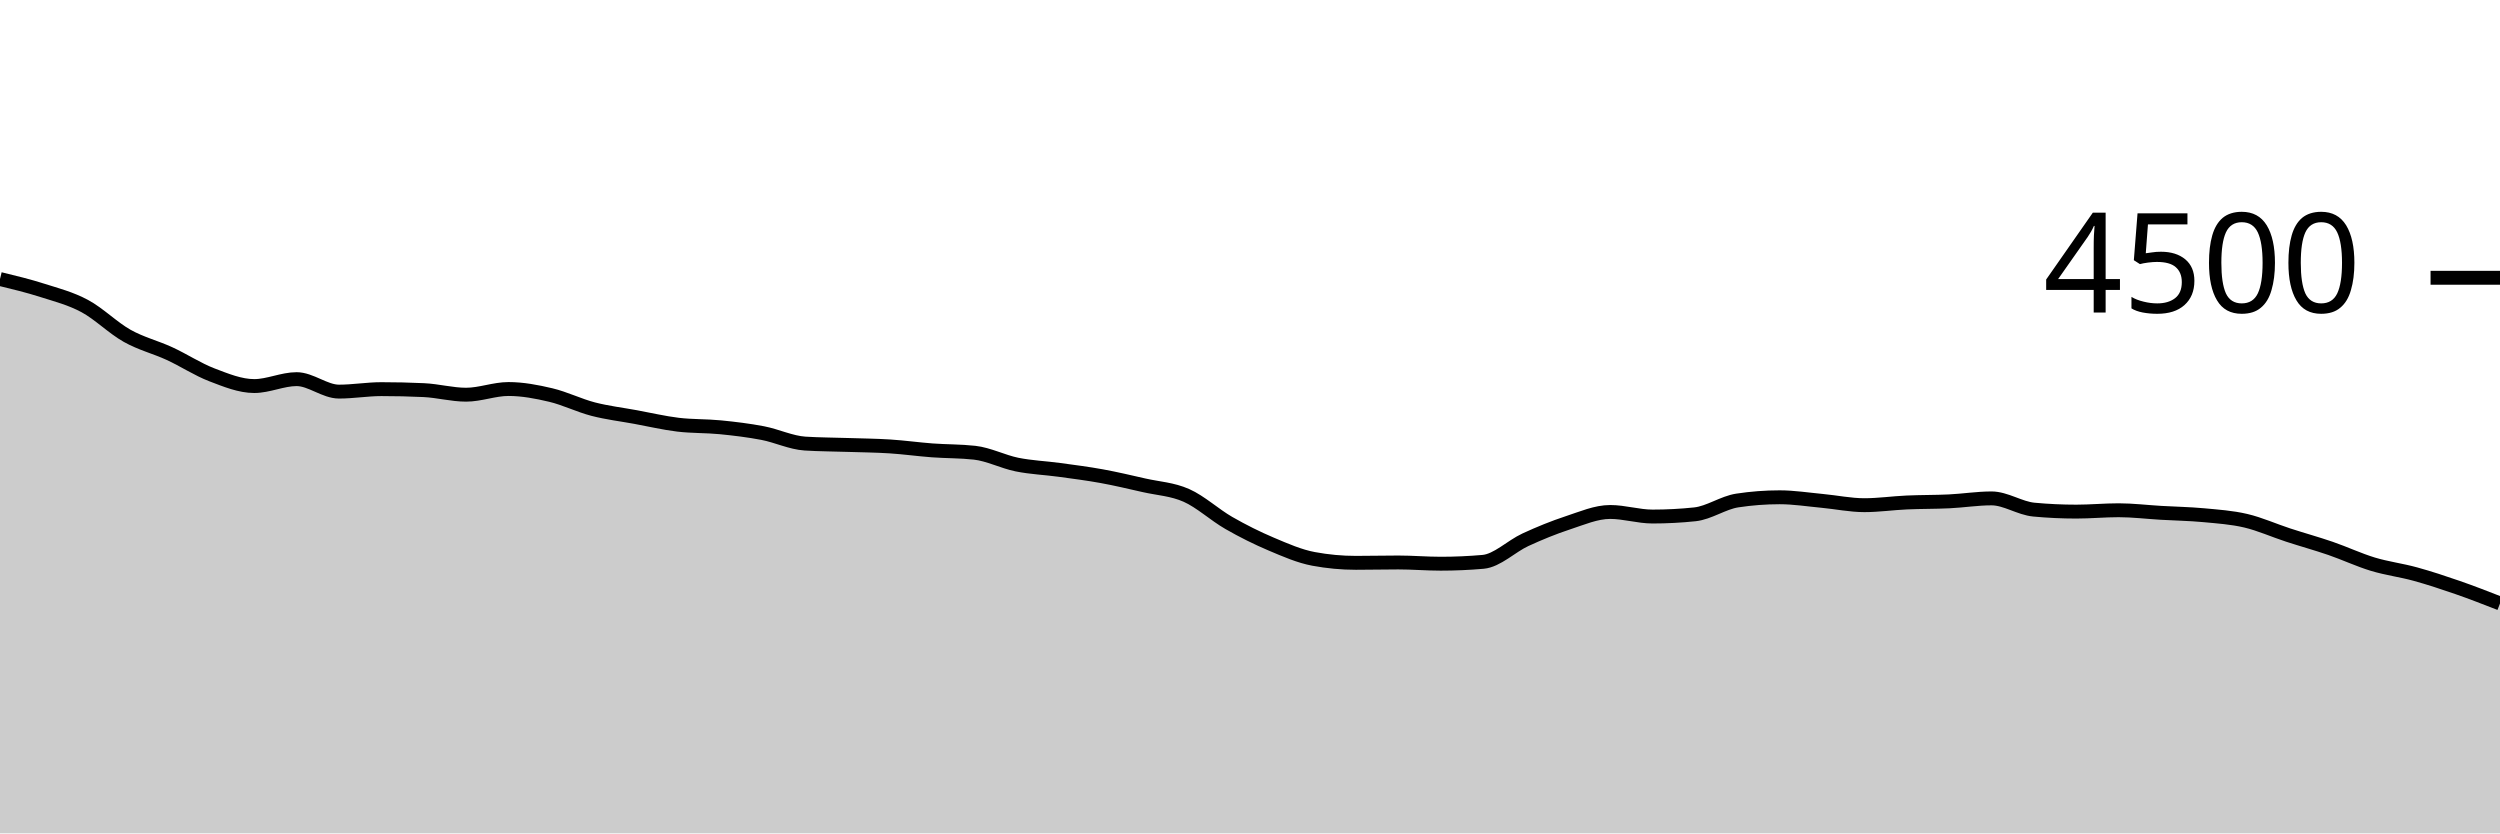
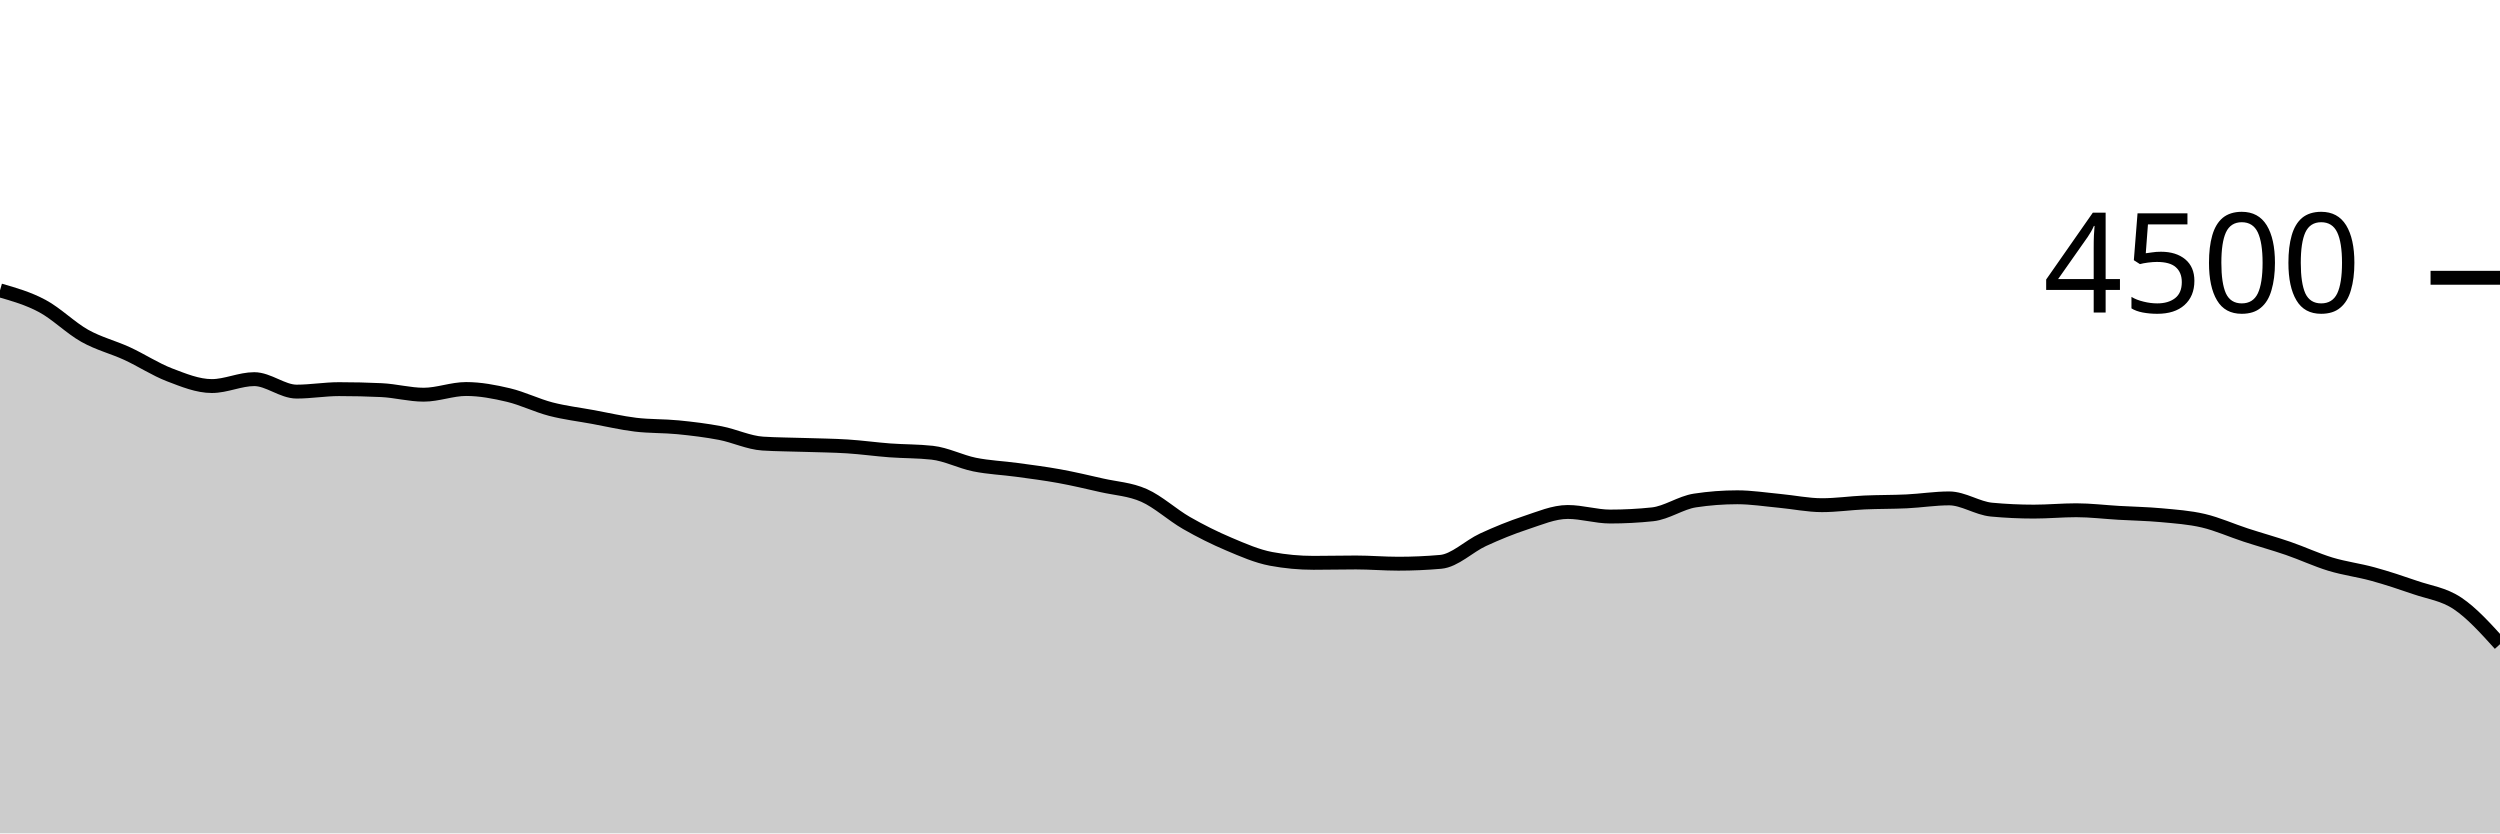
<svg xmlns="http://www.w3.org/2000/svg" viewBox="0 0 180 60">
  <g transform="translate(0,20)">
-     <path class="area" fill="rgba(0, 0, 0, 0.2)" d="M0,0.089C1.017,0.336,2.034,0.582,3.051,0.907C4.068,1.231,5.085,1.49,6.102,2.036C7.119,2.581,8.136,3.607,9.153,4.178C10.169,4.748,11.186,4.99,12.203,5.458C13.22,5.926,14.237,6.597,15.254,6.987C16.271,7.376,17.288,7.796,18.305,7.796C19.322,7.796,20.339,7.298,21.356,7.298C22.373,7.298,23.39,8.196,24.407,8.196C25.424,8.196,26.441,8.018,27.458,8.018C28.475,8.018,29.492,8.041,30.508,8.089C31.525,8.136,32.542,8.418,33.559,8.418C34.576,8.418,35.593,8.009,36.61,8.009C37.627,8.009,38.644,8.203,39.661,8.444C40.678,8.686,41.695,9.194,42.712,9.458C43.729,9.721,44.746,9.84,45.763,10.027C46.78,10.213,47.797,10.455,48.814,10.578C49.831,10.701,50.847,10.664,51.864,10.764C52.881,10.865,53.898,10.987,54.915,11.182C55.932,11.378,56.949,11.873,57.966,11.938C58.983,12.003,60,12.001,61.017,12.036C62.034,12.07,63.051,12.077,64.068,12.142C65.085,12.207,66.102,12.351,67.119,12.427C68.136,12.502,69.153,12.483,70.169,12.596C71.186,12.708,72.203,13.243,73.22,13.449C74.237,13.655,75.254,13.692,76.271,13.831C77.288,13.97,78.305,14.099,79.322,14.284C80.339,14.47,81.356,14.711,82.373,14.942C83.39,15.173,84.407,15.219,85.424,15.671C86.441,16.123,87.458,17.07,88.475,17.653C89.492,18.237,90.508,18.742,91.525,19.173C92.542,19.604,93.559,20.05,94.576,20.24C95.593,20.43,96.61,20.524,97.627,20.524C98.644,20.524,99.661,20.498,100.678,20.498C101.695,20.498,102.712,20.587,103.729,20.587C104.746,20.587,105.763,20.542,106.78,20.453C107.797,20.364,108.814,19.33,109.831,18.862C110.847,18.394,111.864,17.978,112.881,17.644C113.898,17.311,114.915,16.862,115.932,16.862C116.949,16.862,117.966,17.191,118.983,17.191C120,17.191,121.017,17.138,122.034,17.031C123.051,16.924,124.068,16.19,125.085,16.036C126.102,15.881,127.119,15.804,128.136,15.804C129.153,15.804,130.169,15.967,131.186,16.062C132.203,16.157,133.22,16.373,134.237,16.373C135.254,16.373,136.271,16.224,137.288,16.178C138.305,16.132,139.322,16.147,140.339,16.098C141.356,16.049,142.373,15.884,143.39,15.884C144.407,15.884,145.424,16.599,146.441,16.693C147.458,16.788,148.475,16.836,149.492,16.836C150.508,16.836,151.525,16.738,152.542,16.738C153.559,16.738,154.576,16.865,155.593,16.924C156.61,16.984,157.627,16.999,158.644,17.093C159.661,17.188,160.678,17.255,161.695,17.493C162.712,17.732,163.729,18.193,164.746,18.524C165.763,18.856,166.78,19.135,167.797,19.484C168.814,19.834,169.831,20.314,170.847,20.622C171.864,20.93,172.881,21.053,173.898,21.333C174.915,21.613,175.932,21.95,176.949,22.302C177.966,22.655,178.983,23.052,180,23.449L180,40C178.983,40,177.966,40,176.949,40C175.932,40,174.915,40,173.898,40C172.881,40,171.864,40,170.847,40C169.831,40,168.814,40,167.797,40C166.78,40,165.763,40,164.746,40C163.729,40,162.712,40,161.695,40C160.678,40,159.661,40,158.644,40C157.627,40,156.61,40,155.593,40C154.576,40,153.559,40,152.542,40C151.525,40,150.508,40,149.492,40C148.475,40,147.458,40,146.441,40C145.424,40,144.407,40,143.39,40C142.373,40,141.356,40,140.339,40C139.322,40,138.305,40,137.288,40C136.271,40,135.254,40,134.237,40C133.22,40,132.203,40,131.186,40C130.169,40,129.153,40,128.136,40C127.119,40,126.102,40,125.085,40C124.068,40,123.051,40,122.034,40C121.017,40,120,40,118.983,40C117.966,40,116.949,40,115.932,40C114.915,40,113.898,40,112.881,40C111.864,40,110.847,40,109.831,40C108.814,40,107.797,40,106.78,40C105.763,40,104.746,40,103.729,40C102.712,40,101.695,40,100.678,40C99.661,40,98.644,40,97.627,40C96.61,40,95.593,40,94.576,40C93.559,40,92.542,40,91.525,40C90.508,40,89.492,40,88.475,40C87.458,40,86.441,40,85.424,40C84.407,40,83.39,40,82.373,40C81.356,40,80.339,40,79.322,40C78.305,40,77.288,40,76.271,40C75.254,40,74.237,40,73.22,40C72.203,40,71.186,40,70.169,40C69.153,40,68.136,40,67.119,40C66.102,40,65.085,40,64.068,40C63.051,40,62.034,40,61.017,40C60,40,58.983,40,57.966,40C56.949,40,55.932,40,54.915,40C53.898,40,52.881,40,51.864,40C50.847,40,49.831,40,48.814,40C47.797,40,46.78,40,45.763,40C44.746,40,43.729,40,42.712,40C41.695,40,40.678,40,39.661,40C38.644,40,37.627,40,36.61,40C35.593,40,34.576,40,33.559,40C32.542,40,31.525,40,30.508,40C29.492,40,28.475,40,27.458,40C26.441,40,25.424,40,24.407,40C23.39,40,22.373,40,21.356,40C20.339,40,19.322,40,18.305,40C17.288,40,16.271,40,15.254,40C14.237,40,13.22,40,12.203,40C11.186,40,10.169,40,9.153,40C8.136,40,7.119,40,6.102,40C5.085,40,4.068,40,3.051,40C2.034,40,1.017,40,0,40Z" />
-     <path class="line" stroke="black" fill="none" d="M0,0.089C1.017,0.336,2.034,0.582,3.051,0.907C4.068,1.231,5.085,1.49,6.102,2.036C7.119,2.581,8.136,3.607,9.153,4.178C10.169,4.748,11.186,4.99,12.203,5.458C13.22,5.926,14.237,6.597,15.254,6.987C16.271,7.376,17.288,7.796,18.305,7.796C19.322,7.796,20.339,7.298,21.356,7.298C22.373,7.298,23.39,8.196,24.407,8.196C25.424,8.196,26.441,8.018,27.458,8.018C28.475,8.018,29.492,8.041,30.508,8.089C31.525,8.136,32.542,8.418,33.559,8.418C34.576,8.418,35.593,8.009,36.61,8.009C37.627,8.009,38.644,8.203,39.661,8.444C40.678,8.686,41.695,9.194,42.712,9.458C43.729,9.721,44.746,9.84,45.763,10.027C46.78,10.213,47.797,10.455,48.814,10.578C49.831,10.701,50.847,10.664,51.864,10.764C52.881,10.865,53.898,10.987,54.915,11.182C55.932,11.378,56.949,11.873,57.966,11.938C58.983,12.003,60,12.001,61.017,12.036C62.034,12.07,63.051,12.077,64.068,12.142C65.085,12.207,66.102,12.351,67.119,12.427C68.136,12.502,69.153,12.483,70.169,12.596C71.186,12.708,72.203,13.243,73.22,13.449C74.237,13.655,75.254,13.692,76.271,13.831C77.288,13.97,78.305,14.099,79.322,14.284C80.339,14.47,81.356,14.711,82.373,14.942C83.39,15.173,84.407,15.219,85.424,15.671C86.441,16.123,87.458,17.07,88.475,17.653C89.492,18.237,90.508,18.742,91.525,19.173C92.542,19.604,93.559,20.05,94.576,20.24C95.593,20.43,96.61,20.524,97.627,20.524C98.644,20.524,99.661,20.498,100.678,20.498C101.695,20.498,102.712,20.587,103.729,20.587C104.746,20.587,105.763,20.542,106.78,20.453C107.797,20.364,108.814,19.33,109.831,18.862C110.847,18.394,111.864,17.978,112.881,17.644C113.898,17.311,114.915,16.862,115.932,16.862C116.949,16.862,117.966,17.191,118.983,17.191C120,17.191,121.017,17.138,122.034,17.031C123.051,16.924,124.068,16.19,125.085,16.036C126.102,15.881,127.119,15.804,128.136,15.804C129.153,15.804,130.169,15.967,131.186,16.062C132.203,16.157,133.22,16.373,134.237,16.373C135.254,16.373,136.271,16.224,137.288,16.178C138.305,16.132,139.322,16.147,140.339,16.098C141.356,16.049,142.373,15.884,143.39,15.884C144.407,15.884,145.424,16.599,146.441,16.693C147.458,16.788,148.475,16.836,149.492,16.836C150.508,16.836,151.525,16.738,152.542,16.738C153.559,16.738,154.576,16.865,155.593,16.924C156.61,16.984,157.627,16.999,158.644,17.093C159.661,17.188,160.678,17.255,161.695,17.493C162.712,17.732,163.729,18.193,164.746,18.524C165.763,18.856,166.78,19.135,167.797,19.484C168.814,19.834,169.831,20.314,170.847,20.622C171.864,20.93,172.881,21.053,173.898,21.333C174.915,21.613,175.932,21.95,176.949,22.302C177.966,22.655,178.983,23.052,180,23.449" />
+     <path class="area" fill="rgba(0, 0, 0, 0.2)" d="M0,0.907C1.017,1.199,2.034,1.49,3.051,2.036C4.068,2.581,5.085,3.607,6.102,4.178C7.119,4.748,8.136,4.99,9.153,5.458C10.169,5.926,11.186,6.597,12.203,6.987C13.22,7.376,14.237,7.796,15.254,7.796C16.271,7.796,17.288,7.298,18.305,7.298C19.322,7.298,20.339,8.196,21.356,8.196C22.373,8.196,23.39,8.018,24.407,8.018C25.424,8.018,26.441,8.041,27.458,8.089C28.475,8.136,29.492,8.418,30.508,8.418C31.525,8.418,32.542,8.009,33.559,8.009C34.576,8.009,35.593,8.203,36.61,8.444C37.627,8.686,38.644,9.194,39.661,9.458C40.678,9.721,41.695,9.84,42.712,10.027C43.729,10.213,44.746,10.455,45.763,10.578C46.78,10.701,47.797,10.664,48.814,10.764C49.831,10.865,50.847,10.987,51.864,11.182C52.881,11.378,53.898,11.873,54.915,11.938C55.932,12.003,56.949,12.001,57.966,12.036C58.983,12.07,60,12.077,61.017,12.142C62.034,12.207,63.051,12.351,64.068,12.427C65.085,12.502,66.102,12.483,67.119,12.596C68.136,12.708,69.153,13.243,70.169,13.449C71.186,13.655,72.203,13.692,73.22,13.831C74.237,13.97,75.254,14.099,76.271,14.284C77.288,14.47,78.305,14.711,79.322,14.942C80.339,15.173,81.356,15.219,82.373,15.671C83.39,16.123,84.407,17.07,85.424,17.653C86.441,18.237,87.458,18.742,88.475,19.173C89.492,19.604,90.508,20.05,91.525,20.24C92.542,20.43,93.559,20.524,94.576,20.524C95.593,20.524,96.61,20.498,97.627,20.498C98.644,20.498,99.661,20.587,100.678,20.587C101.695,20.587,102.712,20.542,103.729,20.453C104.746,20.364,105.763,19.33,106.78,18.862C107.797,18.394,108.814,17.978,109.831,17.644C110.847,17.311,111.864,16.862,112.881,16.862C113.898,16.862,114.915,17.191,115.932,17.191C116.949,17.191,117.966,17.138,118.983,17.031C120,16.924,121.017,16.19,122.034,16.036C123.051,15.881,124.068,15.804,125.085,15.804C126.102,15.804,127.119,15.967,128.136,16.062C129.153,16.157,130.169,16.373,131.186,16.373C132.203,16.373,133.22,16.224,134.237,16.178C135.254,16.132,136.271,16.147,137.288,16.098C138.305,16.049,139.322,15.884,140.339,15.884C141.356,15.884,142.373,16.599,143.39,16.693C144.407,16.788,145.424,16.836,146.441,16.836C147.458,16.836,148.475,16.738,149.492,16.738C150.508,16.738,151.525,16.865,152.542,16.924C153.559,16.984,154.576,16.999,155.593,17.093C156.61,17.188,157.627,17.255,158.644,17.493C159.661,17.732,160.678,18.193,161.695,18.524C162.712,18.856,163.729,19.135,164.746,19.484C165.763,19.834,166.78,20.314,167.797,20.622C168.814,20.93,169.831,21.053,170.847,21.333C171.864,21.613,172.881,21.95,173.898,22.302C174.915,22.655,175.932,22.769,176.949,23.449C177.966,24.129,178.983,25.256,180,26.382L180,40C178.983,40,177.966,40,176.949,40C175.932,40,174.915,40,173.898,40C172.881,40,171.864,40,170.847,40C169.831,40,168.814,40,167.797,40C166.78,40,165.763,40,164.746,40C163.729,40,162.712,40,161.695,40C160.678,40,159.661,40,158.644,40C157.627,40,156.61,40,155.593,40C154.576,40,153.559,40,152.542,40C151.525,40,150.508,40,149.492,40C148.475,40,147.458,40,146.441,40C145.424,40,144.407,40,143.39,40C142.373,40,141.356,40,140.339,40C139.322,40,138.305,40,137.288,40C136.271,40,135.254,40,134.237,40C133.22,40,132.203,40,131.186,40C130.169,40,129.153,40,128.136,40C127.119,40,126.102,40,125.085,40C124.068,40,123.051,40,122.034,40C121.017,40,120,40,118.983,40C117.966,40,116.949,40,115.932,40C114.915,40,113.898,40,112.881,40C111.864,40,110.847,40,109.831,40C108.814,40,107.797,40,106.78,40C105.763,40,104.746,40,103.729,40C102.712,40,101.695,40,100.678,40C99.661,40,98.644,40,97.627,40C96.61,40,95.593,40,94.576,40C93.559,40,92.542,40,91.525,40C90.508,40,89.492,40,88.475,40C87.458,40,86.441,40,85.424,40C84.407,40,83.39,40,82.373,40C81.356,40,80.339,40,79.322,40C78.305,40,77.288,40,76.271,40C75.254,40,74.237,40,73.22,40C72.203,40,71.186,40,70.169,40C69.153,40,68.136,40,67.119,40C66.102,40,65.085,40,64.068,40C63.051,40,62.034,40,61.017,40C60,40,58.983,40,57.966,40C56.949,40,55.932,40,54.915,40C53.898,40,52.881,40,51.864,40C50.847,40,49.831,40,48.814,40C47.797,40,46.78,40,45.763,40C44.746,40,43.729,40,42.712,40C41.695,40,40.678,40,39.661,40C38.644,40,37.627,40,36.61,40C35.593,40,34.576,40,33.559,40C32.542,40,31.525,40,30.508,40C29.492,40,28.475,40,27.458,40C26.441,40,25.424,40,24.407,40C23.39,40,22.373,40,21.356,40C20.339,40,19.322,40,18.305,40C17.288,40,16.271,40,15.254,40C14.237,40,13.22,40,12.203,40C11.186,40,10.169,40,9.153,40C8.136,40,7.119,40,6.102,40C5.085,40,4.068,40,3.051,40C2.034,40,1.017,40,0,40Z" />
+     <path class="line" stroke="black" fill="none" d="M0,0.907C1.017,1.199,2.034,1.49,3.051,2.036C4.068,2.581,5.085,3.607,6.102,4.178C7.119,4.748,8.136,4.99,9.153,5.458C10.169,5.926,11.186,6.597,12.203,6.987C13.22,7.376,14.237,7.796,15.254,7.796C16.271,7.796,17.288,7.298,18.305,7.298C19.322,7.298,20.339,8.196,21.356,8.196C22.373,8.196,23.39,8.018,24.407,8.018C25.424,8.018,26.441,8.041,27.458,8.089C28.475,8.136,29.492,8.418,30.508,8.418C31.525,8.418,32.542,8.009,33.559,8.009C34.576,8.009,35.593,8.203,36.61,8.444C37.627,8.686,38.644,9.194,39.661,9.458C40.678,9.721,41.695,9.84,42.712,10.027C43.729,10.213,44.746,10.455,45.763,10.578C46.78,10.701,47.797,10.664,48.814,10.764C49.831,10.865,50.847,10.987,51.864,11.182C52.881,11.378,53.898,11.873,54.915,11.938C55.932,12.003,56.949,12.001,57.966,12.036C58.983,12.07,60,12.077,61.017,12.142C62.034,12.207,63.051,12.351,64.068,12.427C65.085,12.502,66.102,12.483,67.119,12.596C68.136,12.708,69.153,13.243,70.169,13.449C71.186,13.655,72.203,13.692,73.22,13.831C74.237,13.97,75.254,14.099,76.271,14.284C77.288,14.47,78.305,14.711,79.322,14.942C80.339,15.173,81.356,15.219,82.373,15.671C83.39,16.123,84.407,17.07,85.424,17.653C86.441,18.237,87.458,18.742,88.475,19.173C89.492,19.604,90.508,20.05,91.525,20.24C92.542,20.43,93.559,20.524,94.576,20.524C95.593,20.524,96.61,20.498,97.627,20.498C98.644,20.498,99.661,20.587,100.678,20.587C101.695,20.587,102.712,20.542,103.729,20.453C104.746,20.364,105.763,19.33,106.78,18.862C107.797,18.394,108.814,17.978,109.831,17.644C110.847,17.311,111.864,16.862,112.881,16.862C113.898,16.862,114.915,17.191,115.932,17.191C116.949,17.191,117.966,17.138,118.983,17.031C120,16.924,121.017,16.19,122.034,16.036C123.051,15.881,124.068,15.804,125.085,15.804C126.102,15.804,127.119,15.967,128.136,16.062C129.153,16.157,130.169,16.373,131.186,16.373C132.203,16.373,133.22,16.224,134.237,16.178C135.254,16.132,136.271,16.147,137.288,16.098C138.305,16.049,139.322,15.884,140.339,15.884C141.356,15.884,142.373,16.599,143.39,16.693C144.407,16.788,145.424,16.836,146.441,16.836C147.458,16.836,148.475,16.738,149.492,16.738C150.508,16.738,151.525,16.865,152.542,16.924C153.559,16.984,154.576,16.999,155.593,17.093C156.61,17.188,157.627,17.255,158.644,17.493C159.661,17.732,160.678,18.193,161.695,18.524C162.712,18.856,163.729,19.135,164.746,19.484C165.763,19.834,166.78,20.314,167.797,20.622C168.814,20.93,169.831,21.053,170.847,21.333C171.864,21.613,172.881,21.95,173.898,22.302C174.915,22.655,175.932,22.769,176.949,23.449C177.966,24.129,178.983,25.256,180,26.382" />
    <path class="axis-ceiling" stroke-width="1" stroke="black" fill="none" d="M175,0L180,0" />
    <text class="axis-ceiling-label" font-family="sans-serif" text-anchor="end" font-size="10px" x="170" y="2.5">4500</text>
  </g>
</svg>
